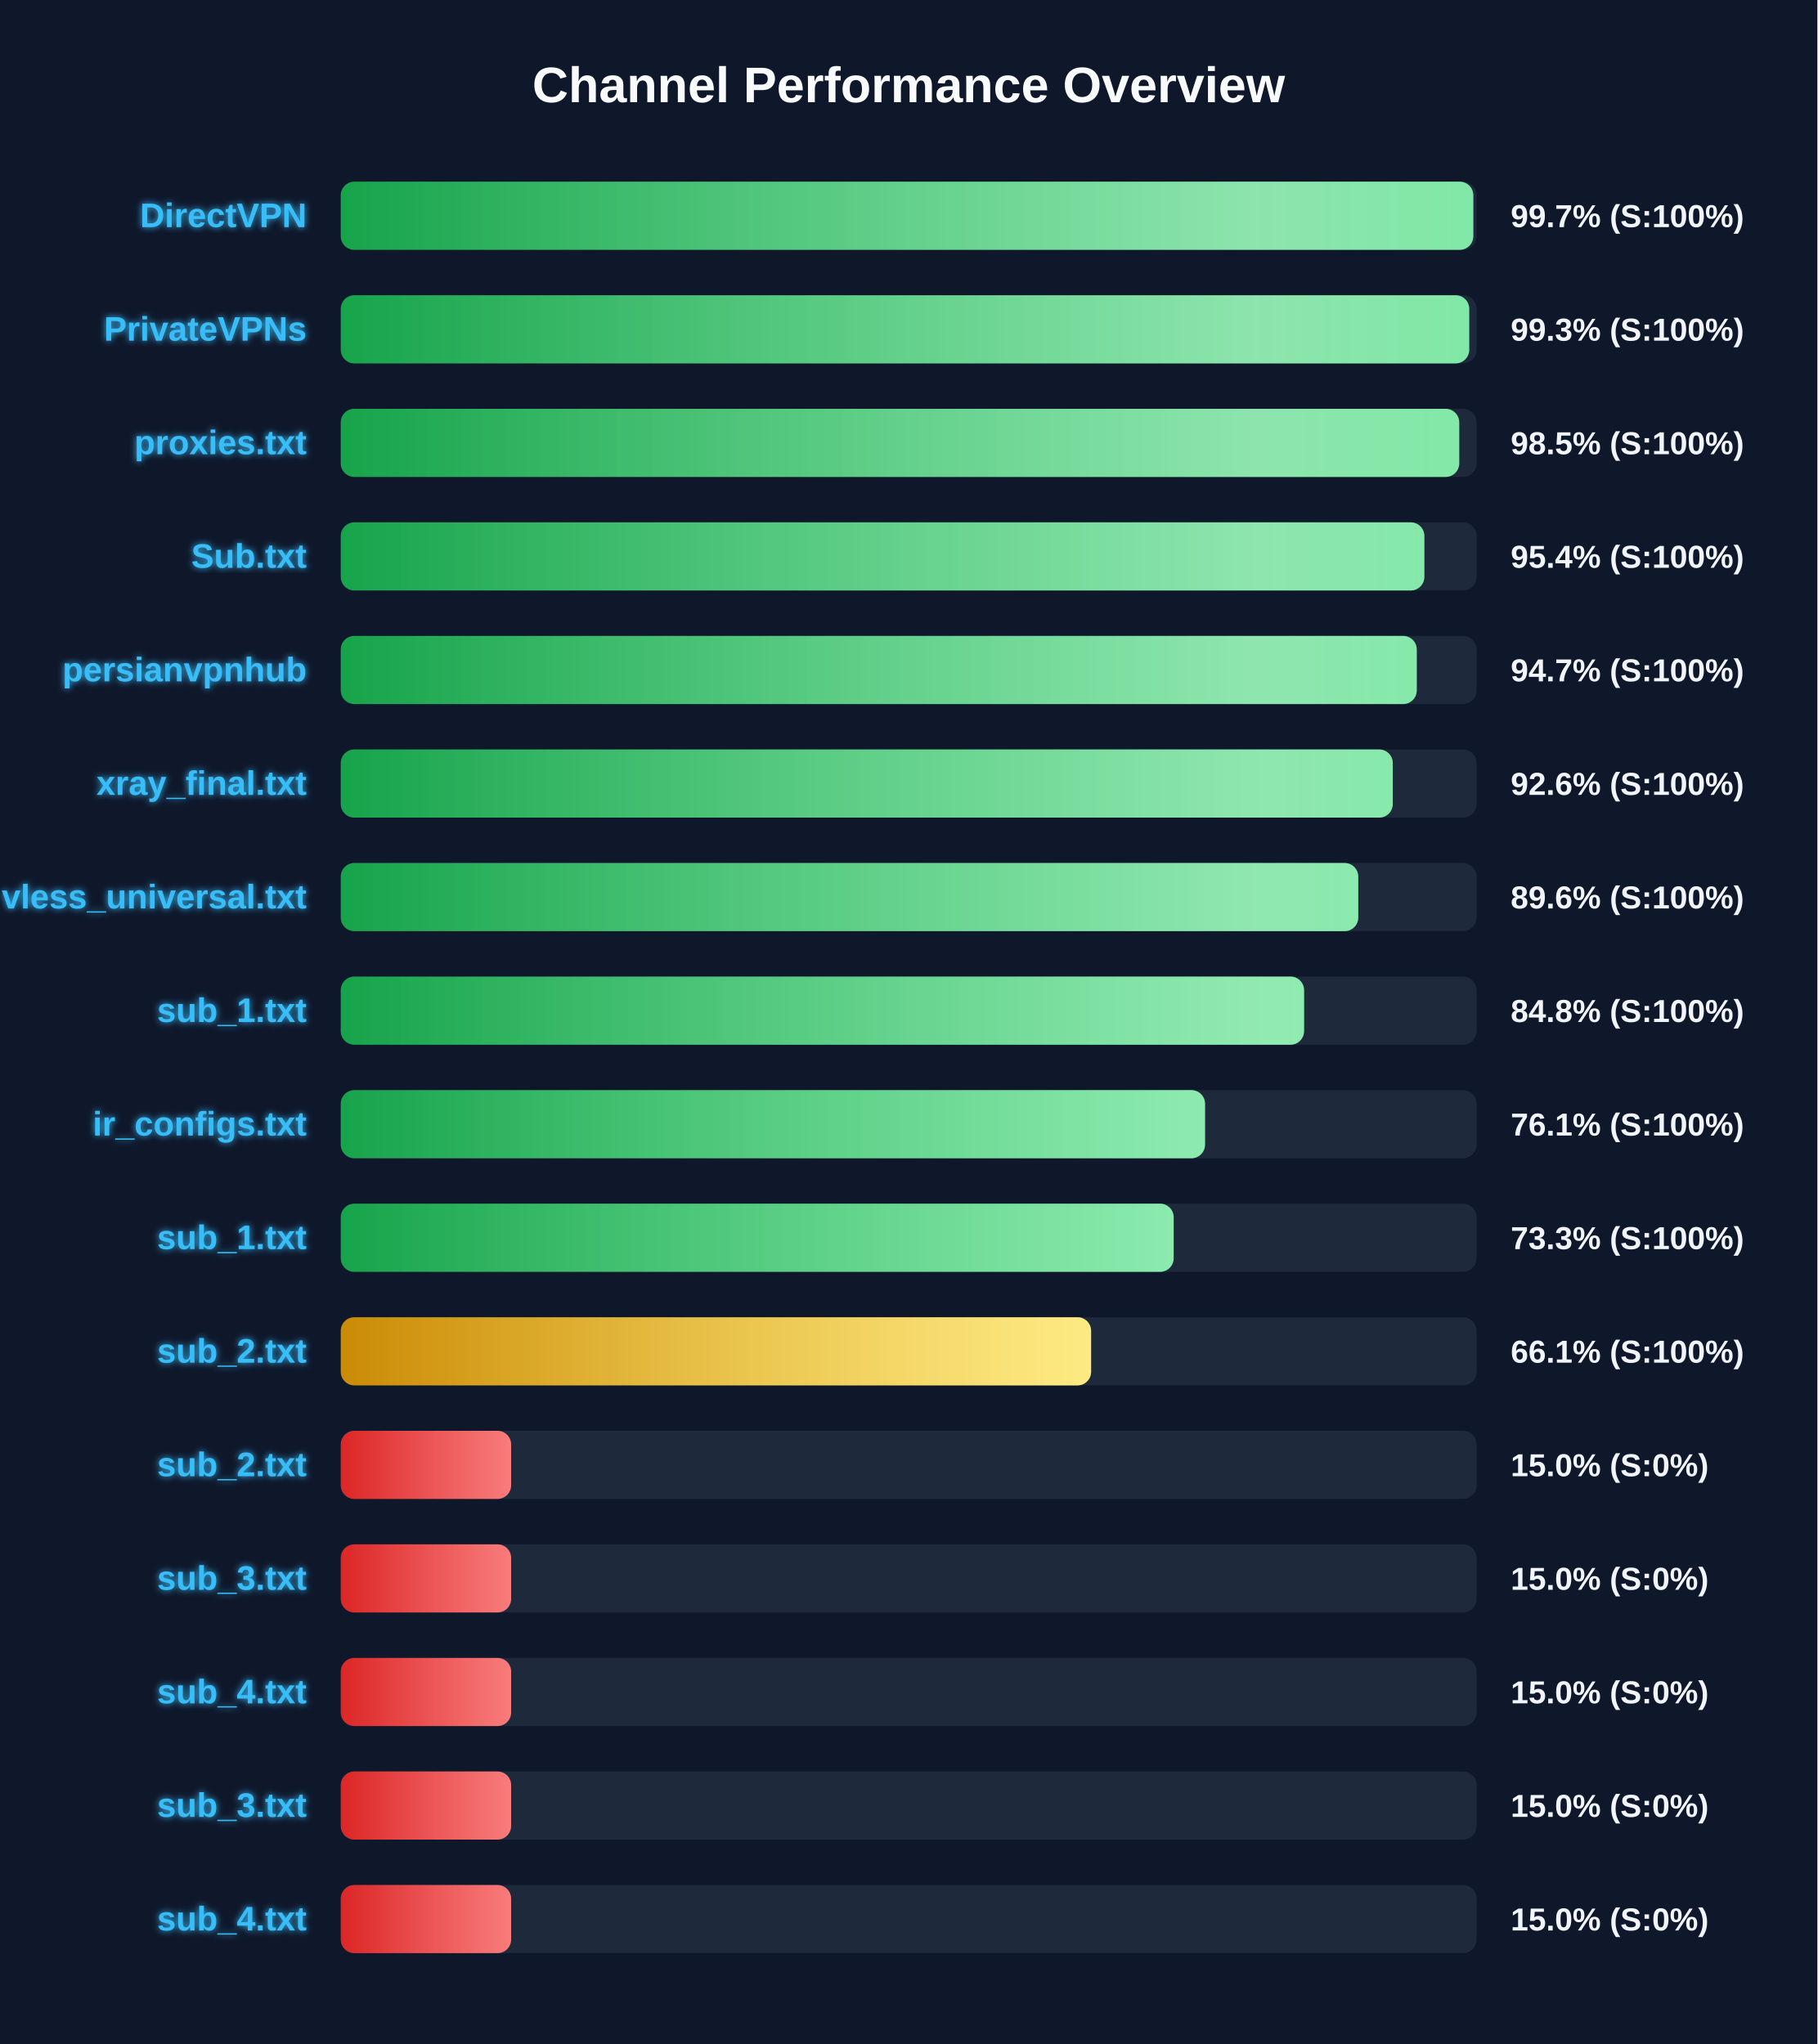
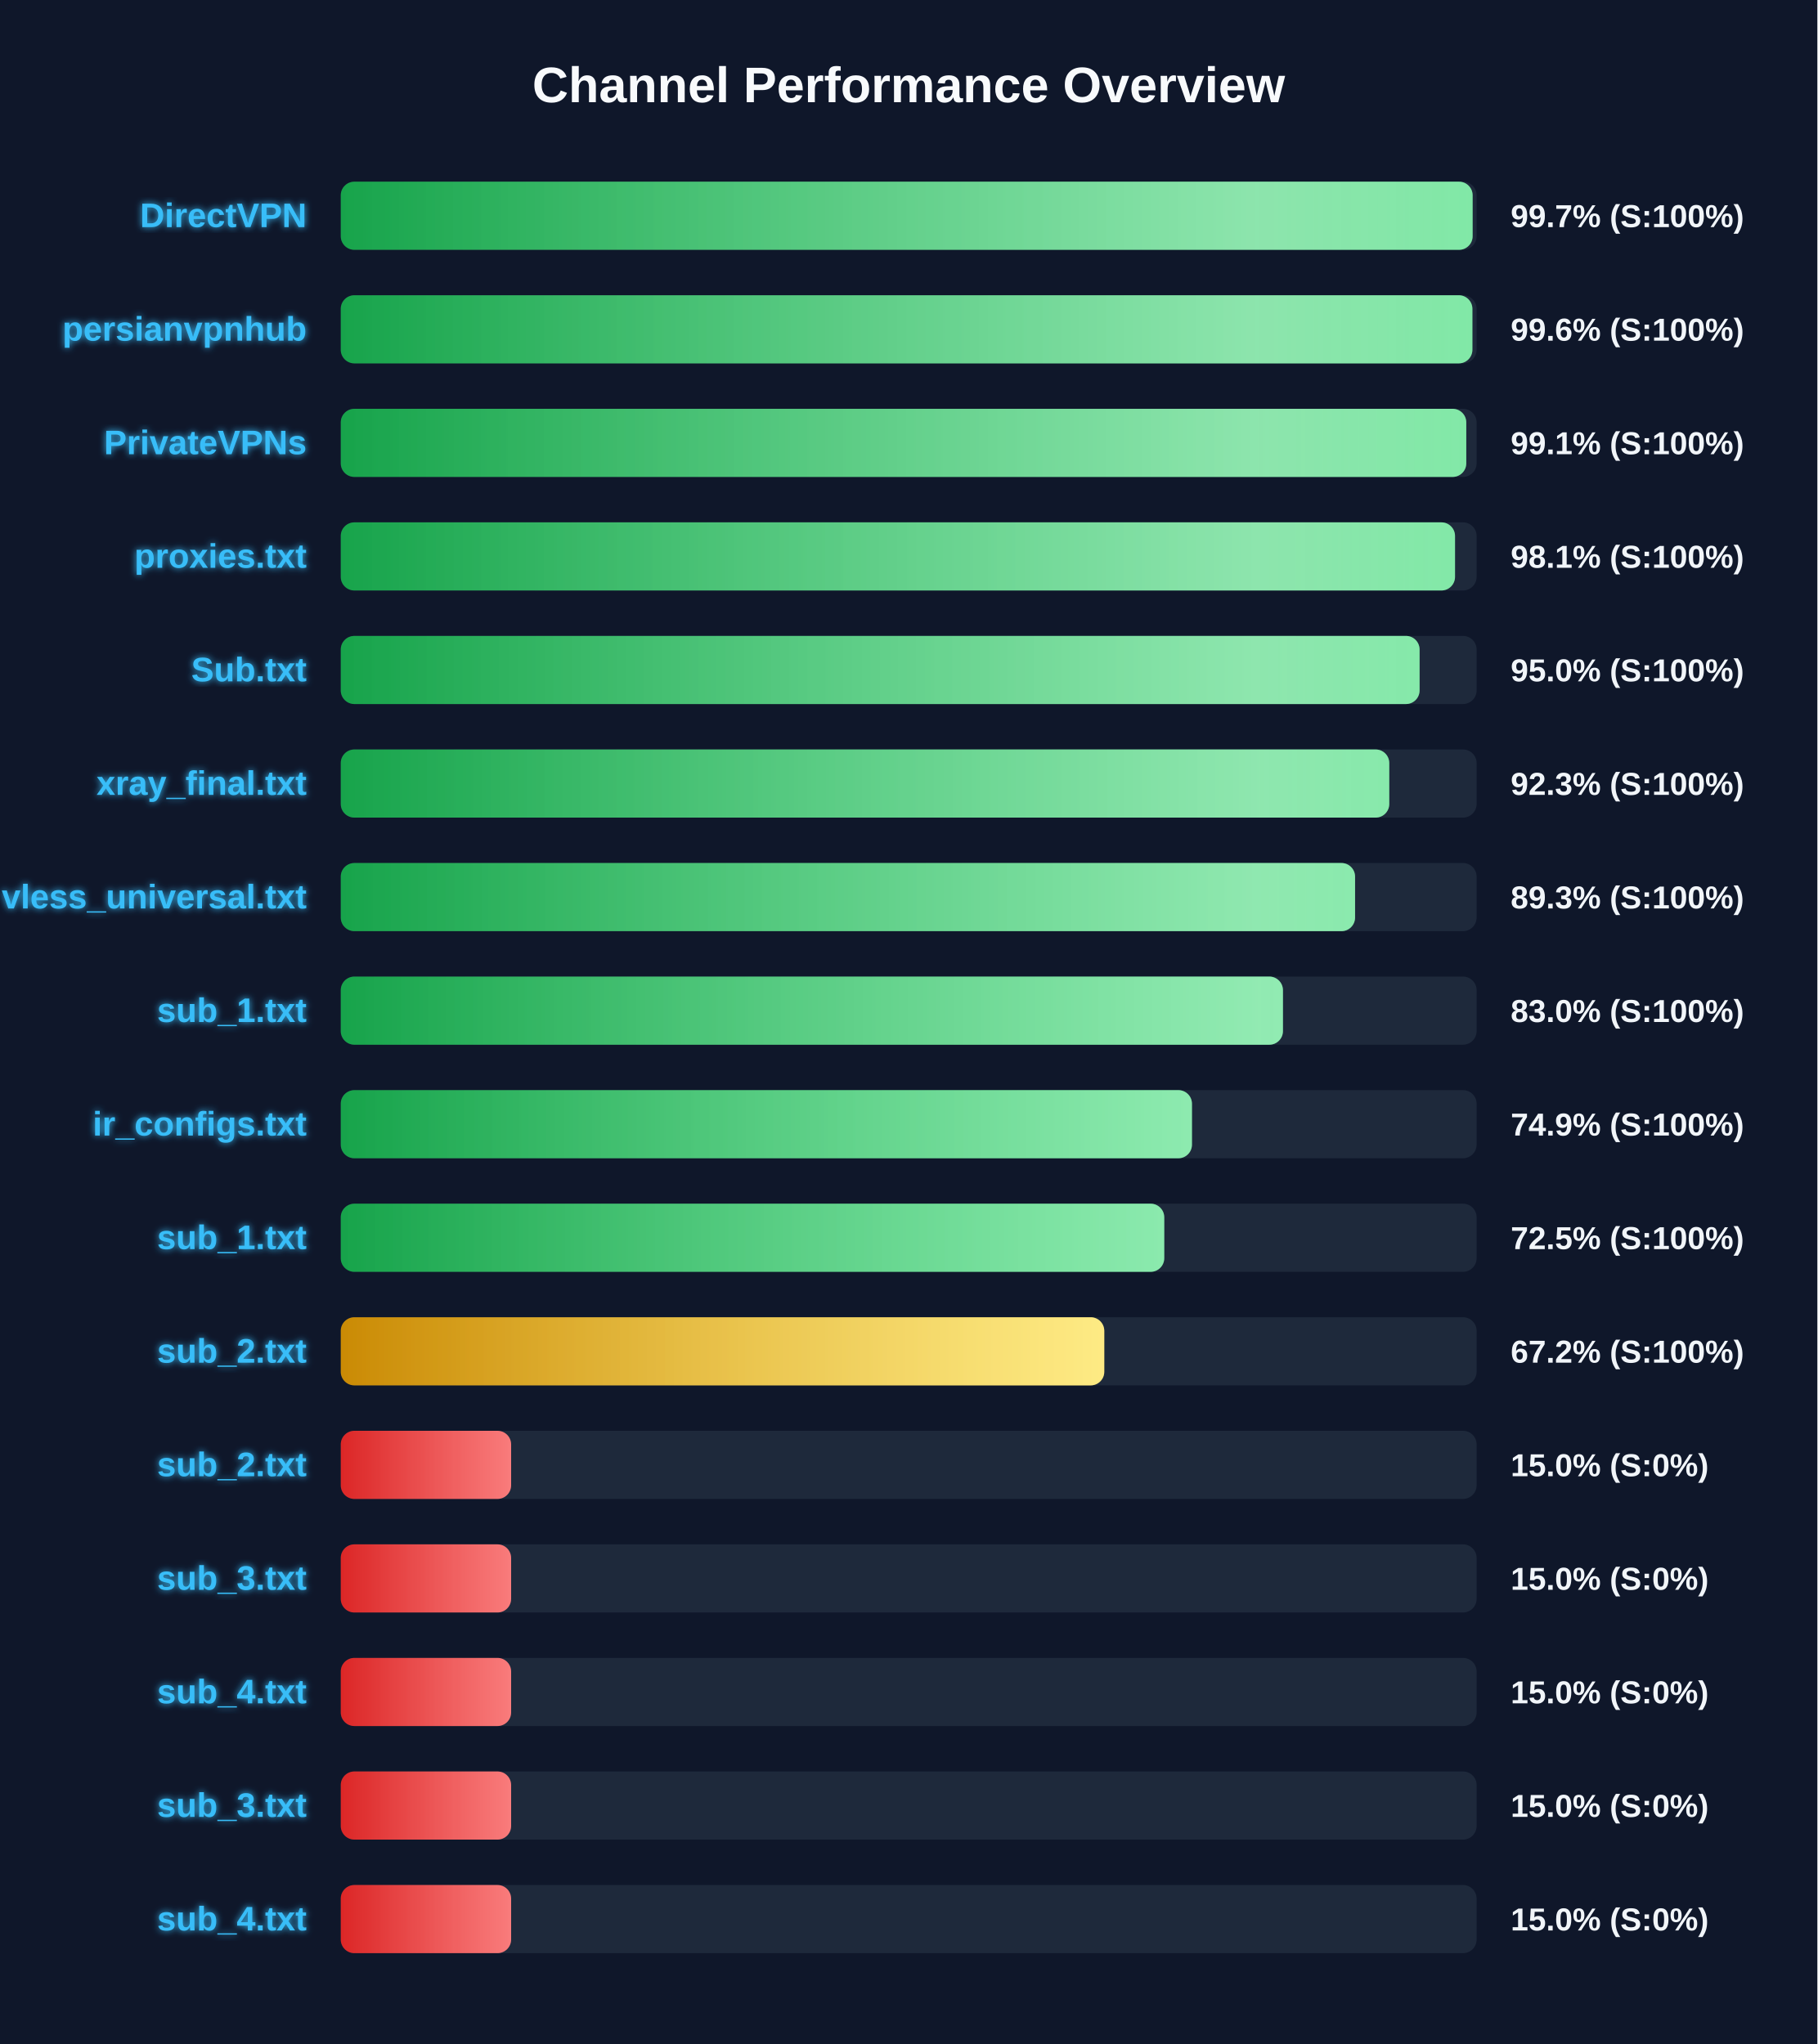
<svg xmlns="http://www.w3.org/2000/svg" width="800" height="900" version="1.1">
  <defs>
    <linearGradient id="grad-green" x1="0%" y1="0%" x2="100%" y2="0%">
      <stop offset="0%" stop-color="#16a34a" />
      <stop offset="100%" stop-color="#4ade80" />
    </linearGradient>
    <linearGradient id="grad-yellow" x1="0%" y1="0%" x2="100%" y2="0%">
      <stop offset="0%" stop-color="#ca8a04" />
      <stop offset="100%" stop-color="#fde047" />
    </linearGradient>
    <linearGradient id="grad-red" x1="0%" y1="0%" x2="100%" y2="0%">
      <stop offset="0%" stop-color="#dc2626" />
      <stop offset="100%" stop-color="#f87171" />
    </linearGradient>
    <linearGradient id="shimmer" x1="0%" y1="0%" x2="100%" y2="0%">
      <stop offset="0%" stop-color="rgba(255,255,255,0)" />
      <stop offset="50%" stop-color="rgba(255,255,255,0.4)" />
      <stop offset="100%" stop-color="rgba(255,255,255,0)" />
    </linearGradient>
    <filter id="glow" x="-20%" y="-20%" width="140%" height="140%">
      <feGaussianBlur stdDeviation="1.5" result="blur" />
      <feComposite in="SourceGraphic" in2="blur" operator="over" />
    </filter>
  </defs>
  <style>
        .bg-rect { fill: #0f172a; }
        .title { font: bold 22px 'Segoe UI', Arial, sans-serif; fill: #f8fafc; }
        .row { font: bold 15px 'Segoe UI', Arial, sans-serif; fill: #38bdf8; filter: url(#glow); }
        .score { font: bold 14px 'Segoe UI', Arial, sans-serif; fill: #f1f5f9; }
        @keyframes shimmer-anim {
            0% { transform: translateX(-100%); }
            100% { transform: translateX(200%); }
        }
        .shimmer-rect {
            animation: shimmer-anim 2.5s infinite linear;
        }
    </style>
  <rect width="100%" height="100%" class="bg-rect" />
  <text x="400" y="45" text-anchor="middle" class="title">Channel Performance Overview</text>
  <rect x="150" y="80" width="500" height="30" fill="#1e293b" rx="6" />
  <clipPath id="clip-0">
-     <rect x="150" y="80" width="498.55" height="30" rx="6" />
-   </clipPath>
-   <rect x="150" y="80" width="498.55" height="30" fill="url(#grad-green)" rx="6" />
+     <rect x="150" y="80" width="498.25" height="30" rx="6" />
+   </clipPath>
+   <rect x="150" y="80" width="498.25" height="30" fill="url(#grad-green)" rx="6" />
  <g clip-path="url(#clip-0)">
    <rect x="150" y="80" width="100%" height="30" fill="url(#shimmer)" class="shimmer-rect" />
  </g>
  <text x="135" y="100" text-anchor="end" class="row">DirectVPN</text>
  <text x="665" y="100" text-anchor="start" class="score">99.7% (S:100%)</text>
  <rect x="150" y="130" width="500" height="30" fill="#1e293b" rx="6" />
  <clipPath id="clip-1">
-     <rect x="150" y="130" width="496.75" height="30" rx="6" />
-   </clipPath>
-   <rect x="150" y="130" width="496.75" height="30" fill="url(#grad-green)" rx="6" />
+     <rect x="150" y="130" width="498.15" height="30" rx="6" />
+   </clipPath>
+   <rect x="150" y="130" width="498.15" height="30" fill="url(#grad-green)" rx="6" />
  <g clip-path="url(#clip-1)">
    <rect x="150" y="130" width="100%" height="30" fill="url(#shimmer)" class="shimmer-rect" />
  </g>
-   <text x="135" y="150" text-anchor="end" class="row">PrivateVPNs</text>
-   <text x="665" y="150" text-anchor="start" class="score">99.3% (S:100%)</text>
+   <text x="135" y="150" text-anchor="end" class="row">persianvpnhub</text>
+   <text x="665" y="150" text-anchor="start" class="score">99.6% (S:100%)</text>
  <rect x="150" y="180" width="500" height="30" fill="#1e293b" rx="6" />
  <clipPath id="clip-2">
-     <rect x="150" y="180" width="492.35" height="30" rx="6" />
-   </clipPath>
-   <rect x="150" y="180" width="492.35" height="30" fill="url(#grad-green)" rx="6" />
+     <rect x="150" y="180" width="495.45" height="30" rx="6" />
+   </clipPath>
+   <rect x="150" y="180" width="495.45" height="30" fill="url(#grad-green)" rx="6" />
  <g clip-path="url(#clip-2)">
    <rect x="150" y="180" width="100%" height="30" fill="url(#shimmer)" class="shimmer-rect" />
  </g>
-   <text x="135" y="200" text-anchor="end" class="row">proxies.txt</text>
-   <text x="665" y="200" text-anchor="start" class="score">98.5% (S:100%)</text>
+   <text x="135" y="200" text-anchor="end" class="row">PrivateVPNs</text>
+   <text x="665" y="200" text-anchor="start" class="score">99.1% (S:100%)</text>
  <rect x="150" y="230" width="500" height="30" fill="#1e293b" rx="6" />
  <clipPath id="clip-3">
-     <rect x="150" y="230" width="477.0" height="30" rx="6" />
-   </clipPath>
-   <rect x="150" y="230" width="477.0" height="30" fill="url(#grad-green)" rx="6" />
+     <rect x="150" y="230" width="490.5" height="30" rx="6" />
+   </clipPath>
+   <rect x="150" y="230" width="490.5" height="30" fill="url(#grad-green)" rx="6" />
  <g clip-path="url(#clip-3)">
    <rect x="150" y="230" width="100%" height="30" fill="url(#shimmer)" class="shimmer-rect" />
  </g>
-   <text x="135" y="250" text-anchor="end" class="row">Sub.txt</text>
-   <text x="665" y="250" text-anchor="start" class="score">95.4% (S:100%)</text>
+   <text x="135" y="250" text-anchor="end" class="row">proxies.txt</text>
+   <text x="665" y="250" text-anchor="start" class="score">98.1% (S:100%)</text>
  <rect x="150" y="280" width="500" height="30" fill="#1e293b" rx="6" />
  <clipPath id="clip-4">
-     <rect x="150" y="280" width="473.65" height="30" rx="6" />
-   </clipPath>
-   <rect x="150" y="280" width="473.65" height="30" fill="url(#grad-green)" rx="6" />
+     <rect x="150" y="280" width="474.9" height="30" rx="6" />
+   </clipPath>
+   <rect x="150" y="280" width="474.9" height="30" fill="url(#grad-green)" rx="6" />
  <g clip-path="url(#clip-4)">
    <rect x="150" y="280" width="100%" height="30" fill="url(#shimmer)" class="shimmer-rect" />
  </g>
-   <text x="135" y="300" text-anchor="end" class="row">persianvpnhub</text>
-   <text x="665" y="300" text-anchor="start" class="score">94.7% (S:100%)</text>
+   <text x="135" y="300" text-anchor="end" class="row">Sub.txt</text>
+   <text x="665" y="300" text-anchor="start" class="score">95.0% (S:100%)</text>
  <rect x="150" y="330" width="500" height="30" fill="#1e293b" rx="6" />
  <clipPath id="clip-5">
-     <rect x="150" y="330" width="463.1" height="30" rx="6" />
-   </clipPath>
-   <rect x="150" y="330" width="463.1" height="30" fill="url(#grad-green)" rx="6" />
+     <rect x="150" y="330" width="461.55" height="30" rx="6" />
+   </clipPath>
+   <rect x="150" y="330" width="461.55" height="30" fill="url(#grad-green)" rx="6" />
  <g clip-path="url(#clip-5)">
    <rect x="150" y="330" width="100%" height="30" fill="url(#shimmer)" class="shimmer-rect" />
  </g>
  <text x="135" y="350" text-anchor="end" class="row">xray_final.txt</text>
-   <text x="665" y="350" text-anchor="start" class="score">92.6% (S:100%)</text>
+   <text x="665" y="350" text-anchor="start" class="score">92.3% (S:100%)</text>
  <rect x="150" y="380" width="500" height="30" fill="#1e293b" rx="6" />
  <clipPath id="clip-6">
-     <rect x="150" y="380" width="447.9" height="30" rx="6" />
-   </clipPath>
-   <rect x="150" y="380" width="447.9" height="30" fill="url(#grad-green)" rx="6" />
+     <rect x="150" y="380" width="446.5" height="30" rx="6" />
+   </clipPath>
+   <rect x="150" y="380" width="446.5" height="30" fill="url(#grad-green)" rx="6" />
  <g clip-path="url(#clip-6)">
    <rect x="150" y="380" width="100%" height="30" fill="url(#shimmer)" class="shimmer-rect" />
  </g>
  <text x="135" y="400" text-anchor="end" class="row">vless_universal.txt</text>
-   <text x="665" y="400" text-anchor="start" class="score">89.6% (S:100%)</text>
+   <text x="665" y="400" text-anchor="start" class="score">89.3% (S:100%)</text>
  <rect x="150" y="430" width="500" height="30" fill="#1e293b" rx="6" />
  <clipPath id="clip-7">
-     <rect x="150" y="430" width="424.05" height="30" rx="6" />
-   </clipPath>
-   <rect x="150" y="430" width="424.05" height="30" fill="url(#grad-green)" rx="6" />
+     <rect x="150" y="430" width="414.75" height="30" rx="6" />
+   </clipPath>
+   <rect x="150" y="430" width="414.75" height="30" fill="url(#grad-green)" rx="6" />
  <g clip-path="url(#clip-7)">
    <rect x="150" y="430" width="100%" height="30" fill="url(#shimmer)" class="shimmer-rect" />
  </g>
  <text x="135" y="450" text-anchor="end" class="row">sub_1.txt</text>
-   <text x="665" y="450" text-anchor="start" class="score">84.8% (S:100%)</text>
+   <text x="665" y="450" text-anchor="start" class="score">83.0% (S:100%)</text>
  <rect x="150" y="480" width="500" height="30" fill="#1e293b" rx="6" />
  <clipPath id="clip-8">
-     <rect x="150" y="480" width="380.45" height="30" rx="6" />
-   </clipPath>
-   <rect x="150" y="480" width="380.45" height="30" fill="url(#grad-green)" rx="6" />
+     <rect x="150" y="480" width="374.7" height="30" rx="6" />
+   </clipPath>
+   <rect x="150" y="480" width="374.7" height="30" fill="url(#grad-green)" rx="6" />
  <g clip-path="url(#clip-8)">
    <rect x="150" y="480" width="100%" height="30" fill="url(#shimmer)" class="shimmer-rect" />
  </g>
  <text x="135" y="500" text-anchor="end" class="row">ir_configs.txt</text>
-   <text x="665" y="500" text-anchor="start" class="score">76.1% (S:100%)</text>
+   <text x="665" y="500" text-anchor="start" class="score">74.9% (S:100%)</text>
  <rect x="150" y="530" width="500" height="30" fill="#1e293b" rx="6" />
  <clipPath id="clip-9">
-     <rect x="150" y="530" width="366.65" height="30" rx="6" />
-   </clipPath>
-   <rect x="150" y="530" width="366.65" height="30" fill="url(#grad-green)" rx="6" />
+     <rect x="150" y="530" width="362.5" height="30" rx="6" />
+   </clipPath>
+   <rect x="150" y="530" width="362.5" height="30" fill="url(#grad-green)" rx="6" />
  <g clip-path="url(#clip-9)">
    <rect x="150" y="530" width="100%" height="30" fill="url(#shimmer)" class="shimmer-rect" />
  </g>
  <text x="135" y="550" text-anchor="end" class="row">sub_1.txt</text>
-   <text x="665" y="550" text-anchor="start" class="score">73.3% (S:100%)</text>
+   <text x="665" y="550" text-anchor="start" class="score">72.5% (S:100%)</text>
  <rect x="150" y="580" width="500" height="30" fill="#1e293b" rx="6" />
  <clipPath id="clip-10">
-     <rect x="150" y="580" width="330.3" height="30" rx="6" />
-   </clipPath>
-   <rect x="150" y="580" width="330.3" height="30" fill="url(#grad-yellow)" rx="6" />
+     <rect x="150" y="580" width="336.1" height="30" rx="6" />
+   </clipPath>
+   <rect x="150" y="580" width="336.1" height="30" fill="url(#grad-yellow)" rx="6" />
  <g clip-path="url(#clip-10)">
    <rect x="150" y="580" width="100%" height="30" fill="url(#shimmer)" class="shimmer-rect" />
  </g>
  <text x="135" y="600" text-anchor="end" class="row">sub_2.txt</text>
-   <text x="665" y="600" text-anchor="start" class="score">66.1% (S:100%)</text>
+   <text x="665" y="600" text-anchor="start" class="score">67.2% (S:100%)</text>
  <rect x="150" y="630" width="500" height="30" fill="#1e293b" rx="6" />
  <clipPath id="clip-11">
    <rect x="150" y="630" width="75.0" height="30" rx="6" />
  </clipPath>
  <rect x="150" y="630" width="75.0" height="30" fill="url(#grad-red)" rx="6" />
  <g clip-path="url(#clip-11)">
    <rect x="150" y="630" width="100%" height="30" fill="url(#shimmer)" class="shimmer-rect" />
  </g>
  <text x="135" y="650" text-anchor="end" class="row">sub_2.txt</text>
  <text x="665" y="650" text-anchor="start" class="score">15.0% (S:0%)</text>
  <rect x="150" y="680" width="500" height="30" fill="#1e293b" rx="6" />
  <clipPath id="clip-12">
    <rect x="150" y="680" width="75.0" height="30" rx="6" />
  </clipPath>
  <rect x="150" y="680" width="75.0" height="30" fill="url(#grad-red)" rx="6" />
  <g clip-path="url(#clip-12)">
    <rect x="150" y="680" width="100%" height="30" fill="url(#shimmer)" class="shimmer-rect" />
  </g>
  <text x="135" y="700" text-anchor="end" class="row">sub_3.txt</text>
  <text x="665" y="700" text-anchor="start" class="score">15.0% (S:0%)</text>
  <rect x="150" y="730" width="500" height="30" fill="#1e293b" rx="6" />
  <clipPath id="clip-13">
    <rect x="150" y="730" width="75.0" height="30" rx="6" />
  </clipPath>
  <rect x="150" y="730" width="75.0" height="30" fill="url(#grad-red)" rx="6" />
  <g clip-path="url(#clip-13)">
    <rect x="150" y="730" width="100%" height="30" fill="url(#shimmer)" class="shimmer-rect" />
  </g>
  <text x="135" y="750" text-anchor="end" class="row">sub_4.txt</text>
  <text x="665" y="750" text-anchor="start" class="score">15.0% (S:0%)</text>
  <rect x="150" y="780" width="500" height="30" fill="#1e293b" rx="6" />
  <clipPath id="clip-14">
    <rect x="150" y="780" width="75.0" height="30" rx="6" />
  </clipPath>
  <rect x="150" y="780" width="75.0" height="30" fill="url(#grad-red)" rx="6" />
  <g clip-path="url(#clip-14)">
    <rect x="150" y="780" width="100%" height="30" fill="url(#shimmer)" class="shimmer-rect" />
  </g>
  <text x="135" y="800" text-anchor="end" class="row">sub_3.txt</text>
  <text x="665" y="800" text-anchor="start" class="score">15.0% (S:0%)</text>
  <rect x="150" y="830" width="500" height="30" fill="#1e293b" rx="6" />
  <clipPath id="clip-15">
    <rect x="150" y="830" width="75.0" height="30" rx="6" />
  </clipPath>
  <rect x="150" y="830" width="75.0" height="30" fill="url(#grad-red)" rx="6" />
  <g clip-path="url(#clip-15)">
    <rect x="150" y="830" width="100%" height="30" fill="url(#shimmer)" class="shimmer-rect" />
  </g>
  <text x="135" y="850" text-anchor="end" class="row">sub_4.txt</text>
  <text x="665" y="850" text-anchor="start" class="score">15.0% (S:0%)</text>
</svg>
